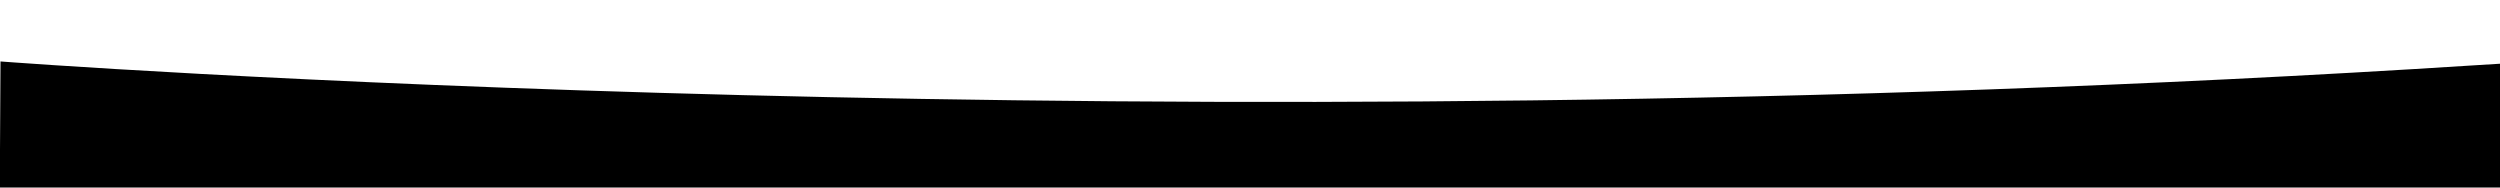
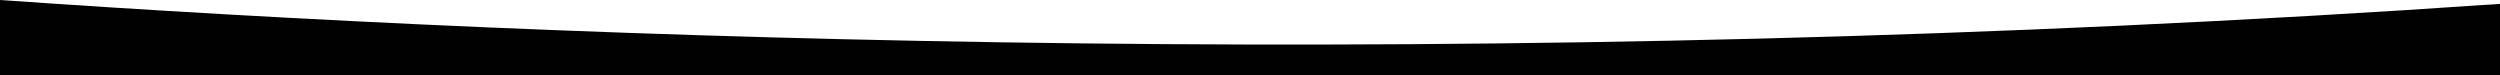
- <svg xmlns="http://www.w3.org/2000/svg" xml:space="preserve" viewBox="0 0 200 15">
-   <path d="M309.684 2.014c-32.314-.125-70.892.591-111.61 3.203C92.306 12 .04 4.916.04 4.916L0 12v3h400V4.766s-36.46-2.545-90.316-2.752z" />
+ <svg xmlns="http://www.w3.org/2000/svg" xml:space="preserve" viewBox="0 0 200 6">
+   <path d="M0 0v6h200V.31C118.172 5.956 45.611 3.195 0 0Z" />
</svg>
